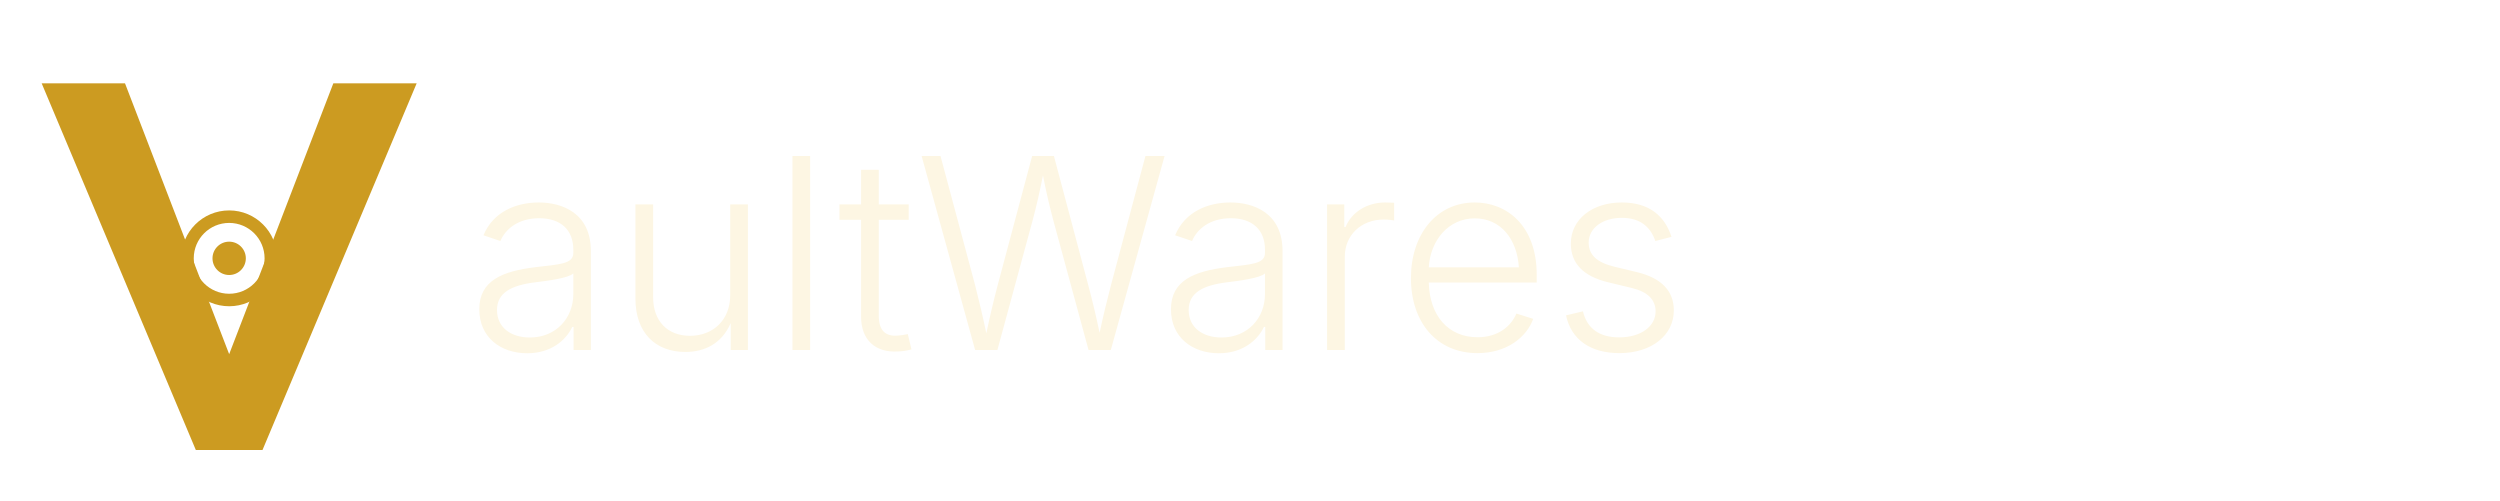
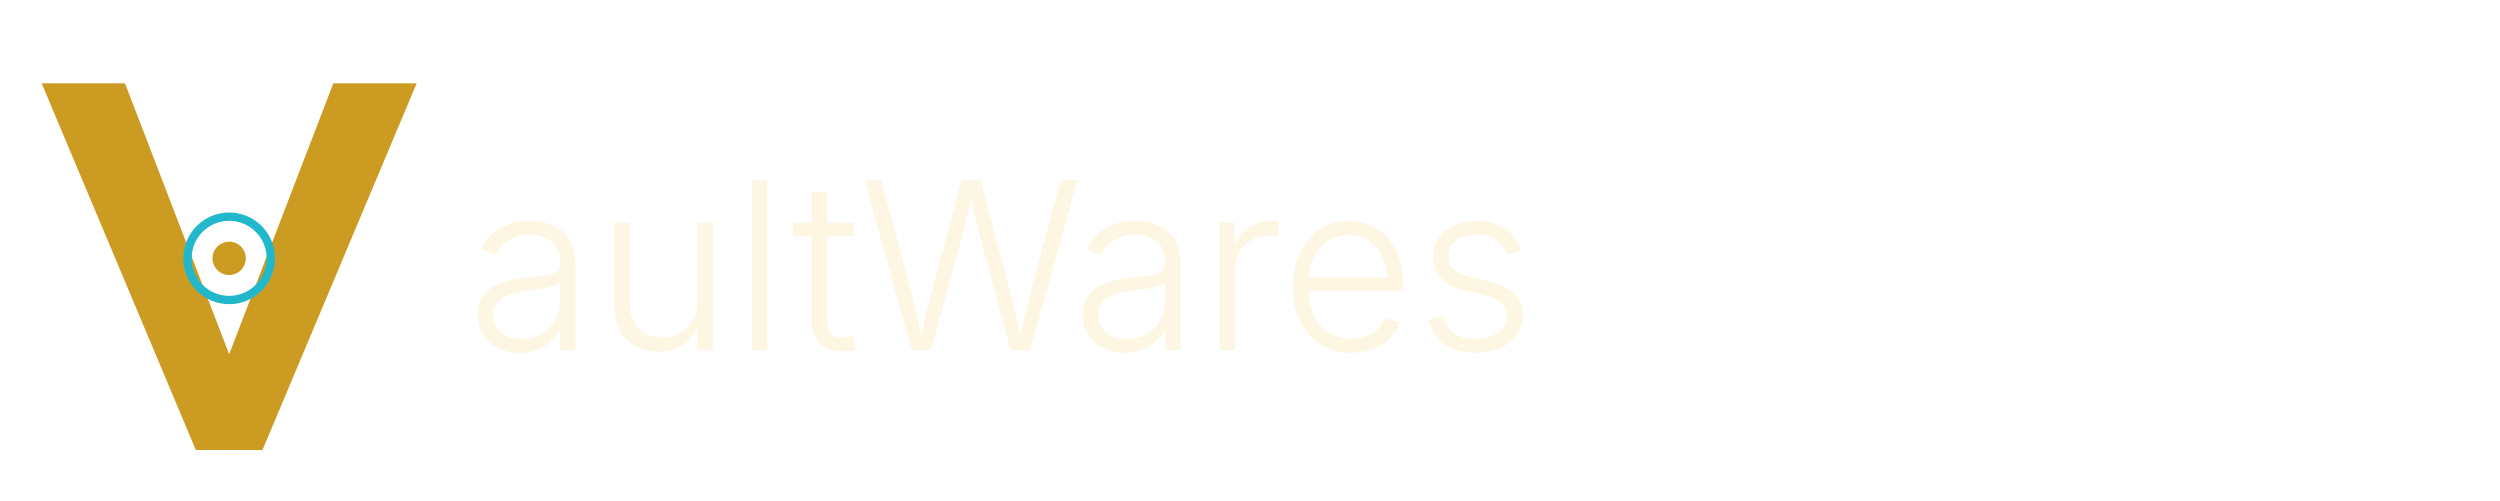
- <svg xmlns="http://www.w3.org/2000/svg" viewBox="0 0 600 120">
-   <style>
-     .wordmark { font-family: 'Segoe UI Semilight', 'Inter', sans-serif; font-size: 64px; fill: #FDF6E3; font-weight: 300; }
-     .v-mark { fill: #CC9B21; }
-     .v-dial { fill: none; stroke: #CC9B21; stroke-width: 3; }
-   </style>
-   <path class="v-mark" d="M10 20 L30 20 L55 85 L80 20 L100 20 L63 108 L47 108 Z" />
-   <circle class="v-dial" cx="55" cy="62" r="10" />
-   <circle class="v-mark" cx="55" cy="62" r="4" />
-   <text x="112" y="84" class="wordmark">aultWares</text>
+ <svg xmlns="http://www.w3.org/2000/svg" viewBox="0 0 600 120" width="600" height="120">
+   <path d="M10 20 L30 20 L55 85 L80 20 L100 20 L63 108 L47 108 Z" fill="#CC9B21" />
+   <circle cx="55" cy="62" r="10" fill="none" stroke="#21B8CC" stroke-width="2" />
+   <circle cx="55" cy="62" r="4" fill="#CC9B21" />
+   <text x="112" y="84" font-family="'Segoe UI Semilight', 'Segoe UI', 'Inter', system-ui, sans-serif" font-size="56" font-weight="300" fill="#FDF6E3">aultWares</text>
</svg>
